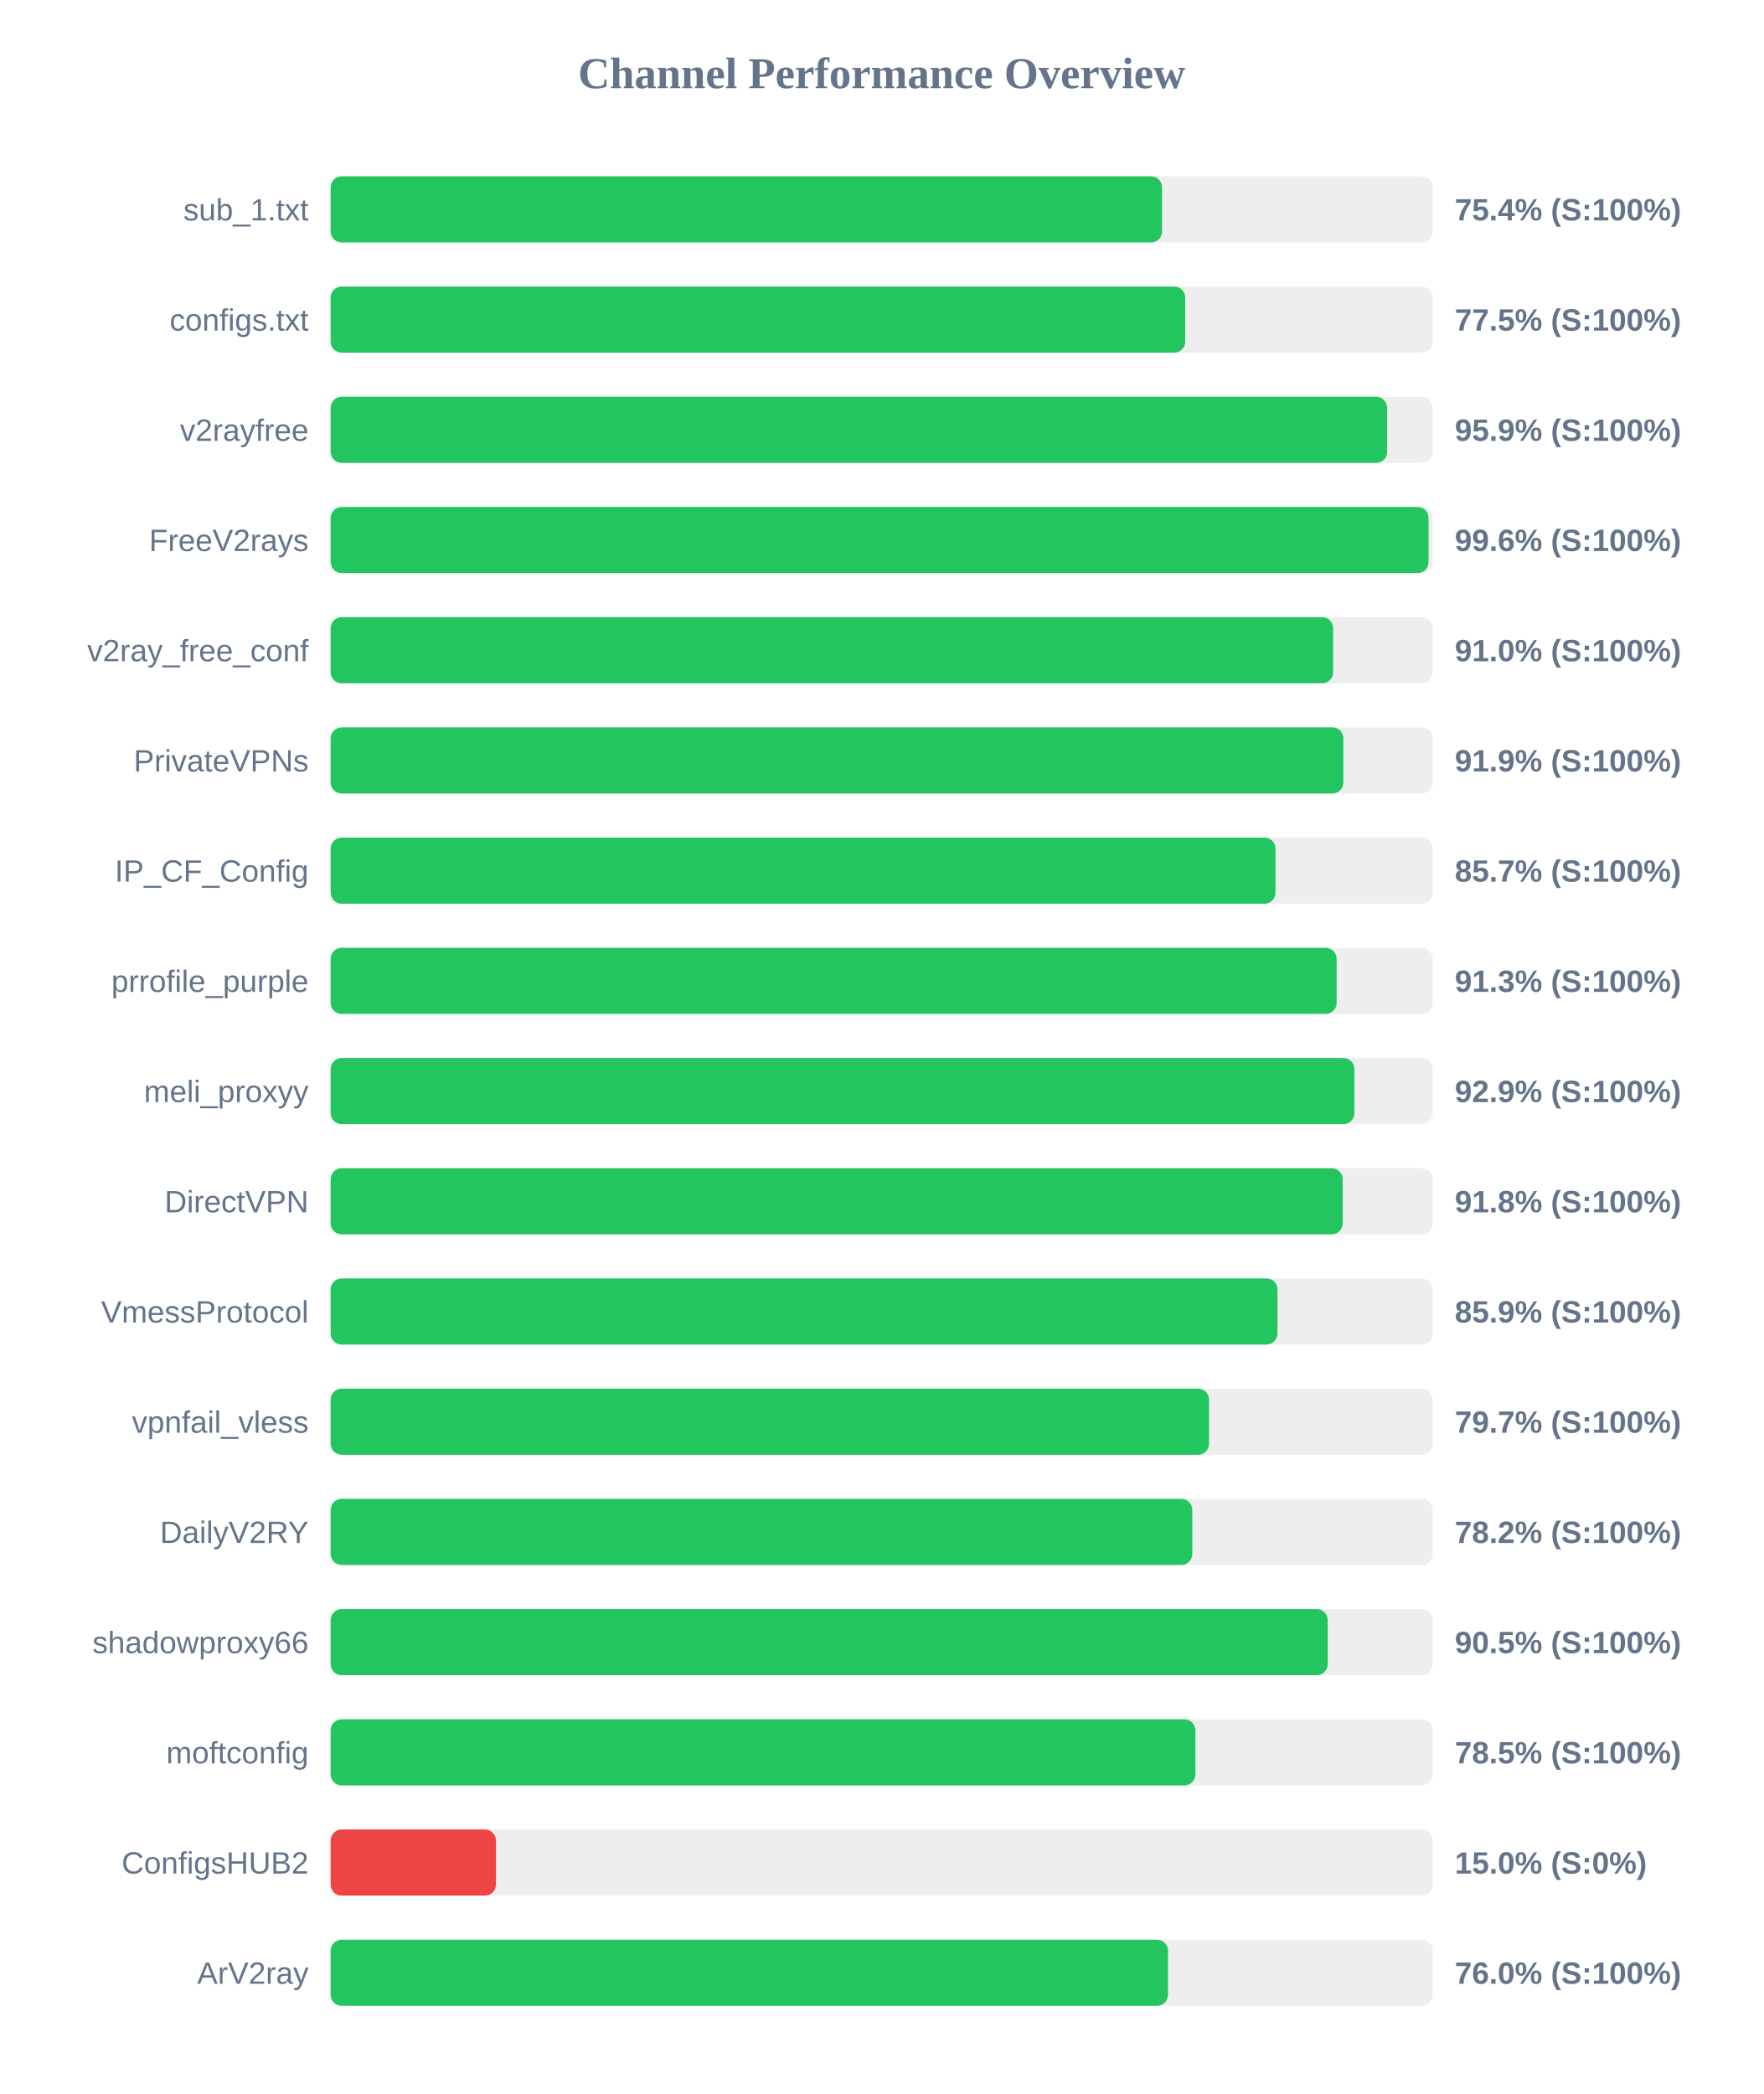
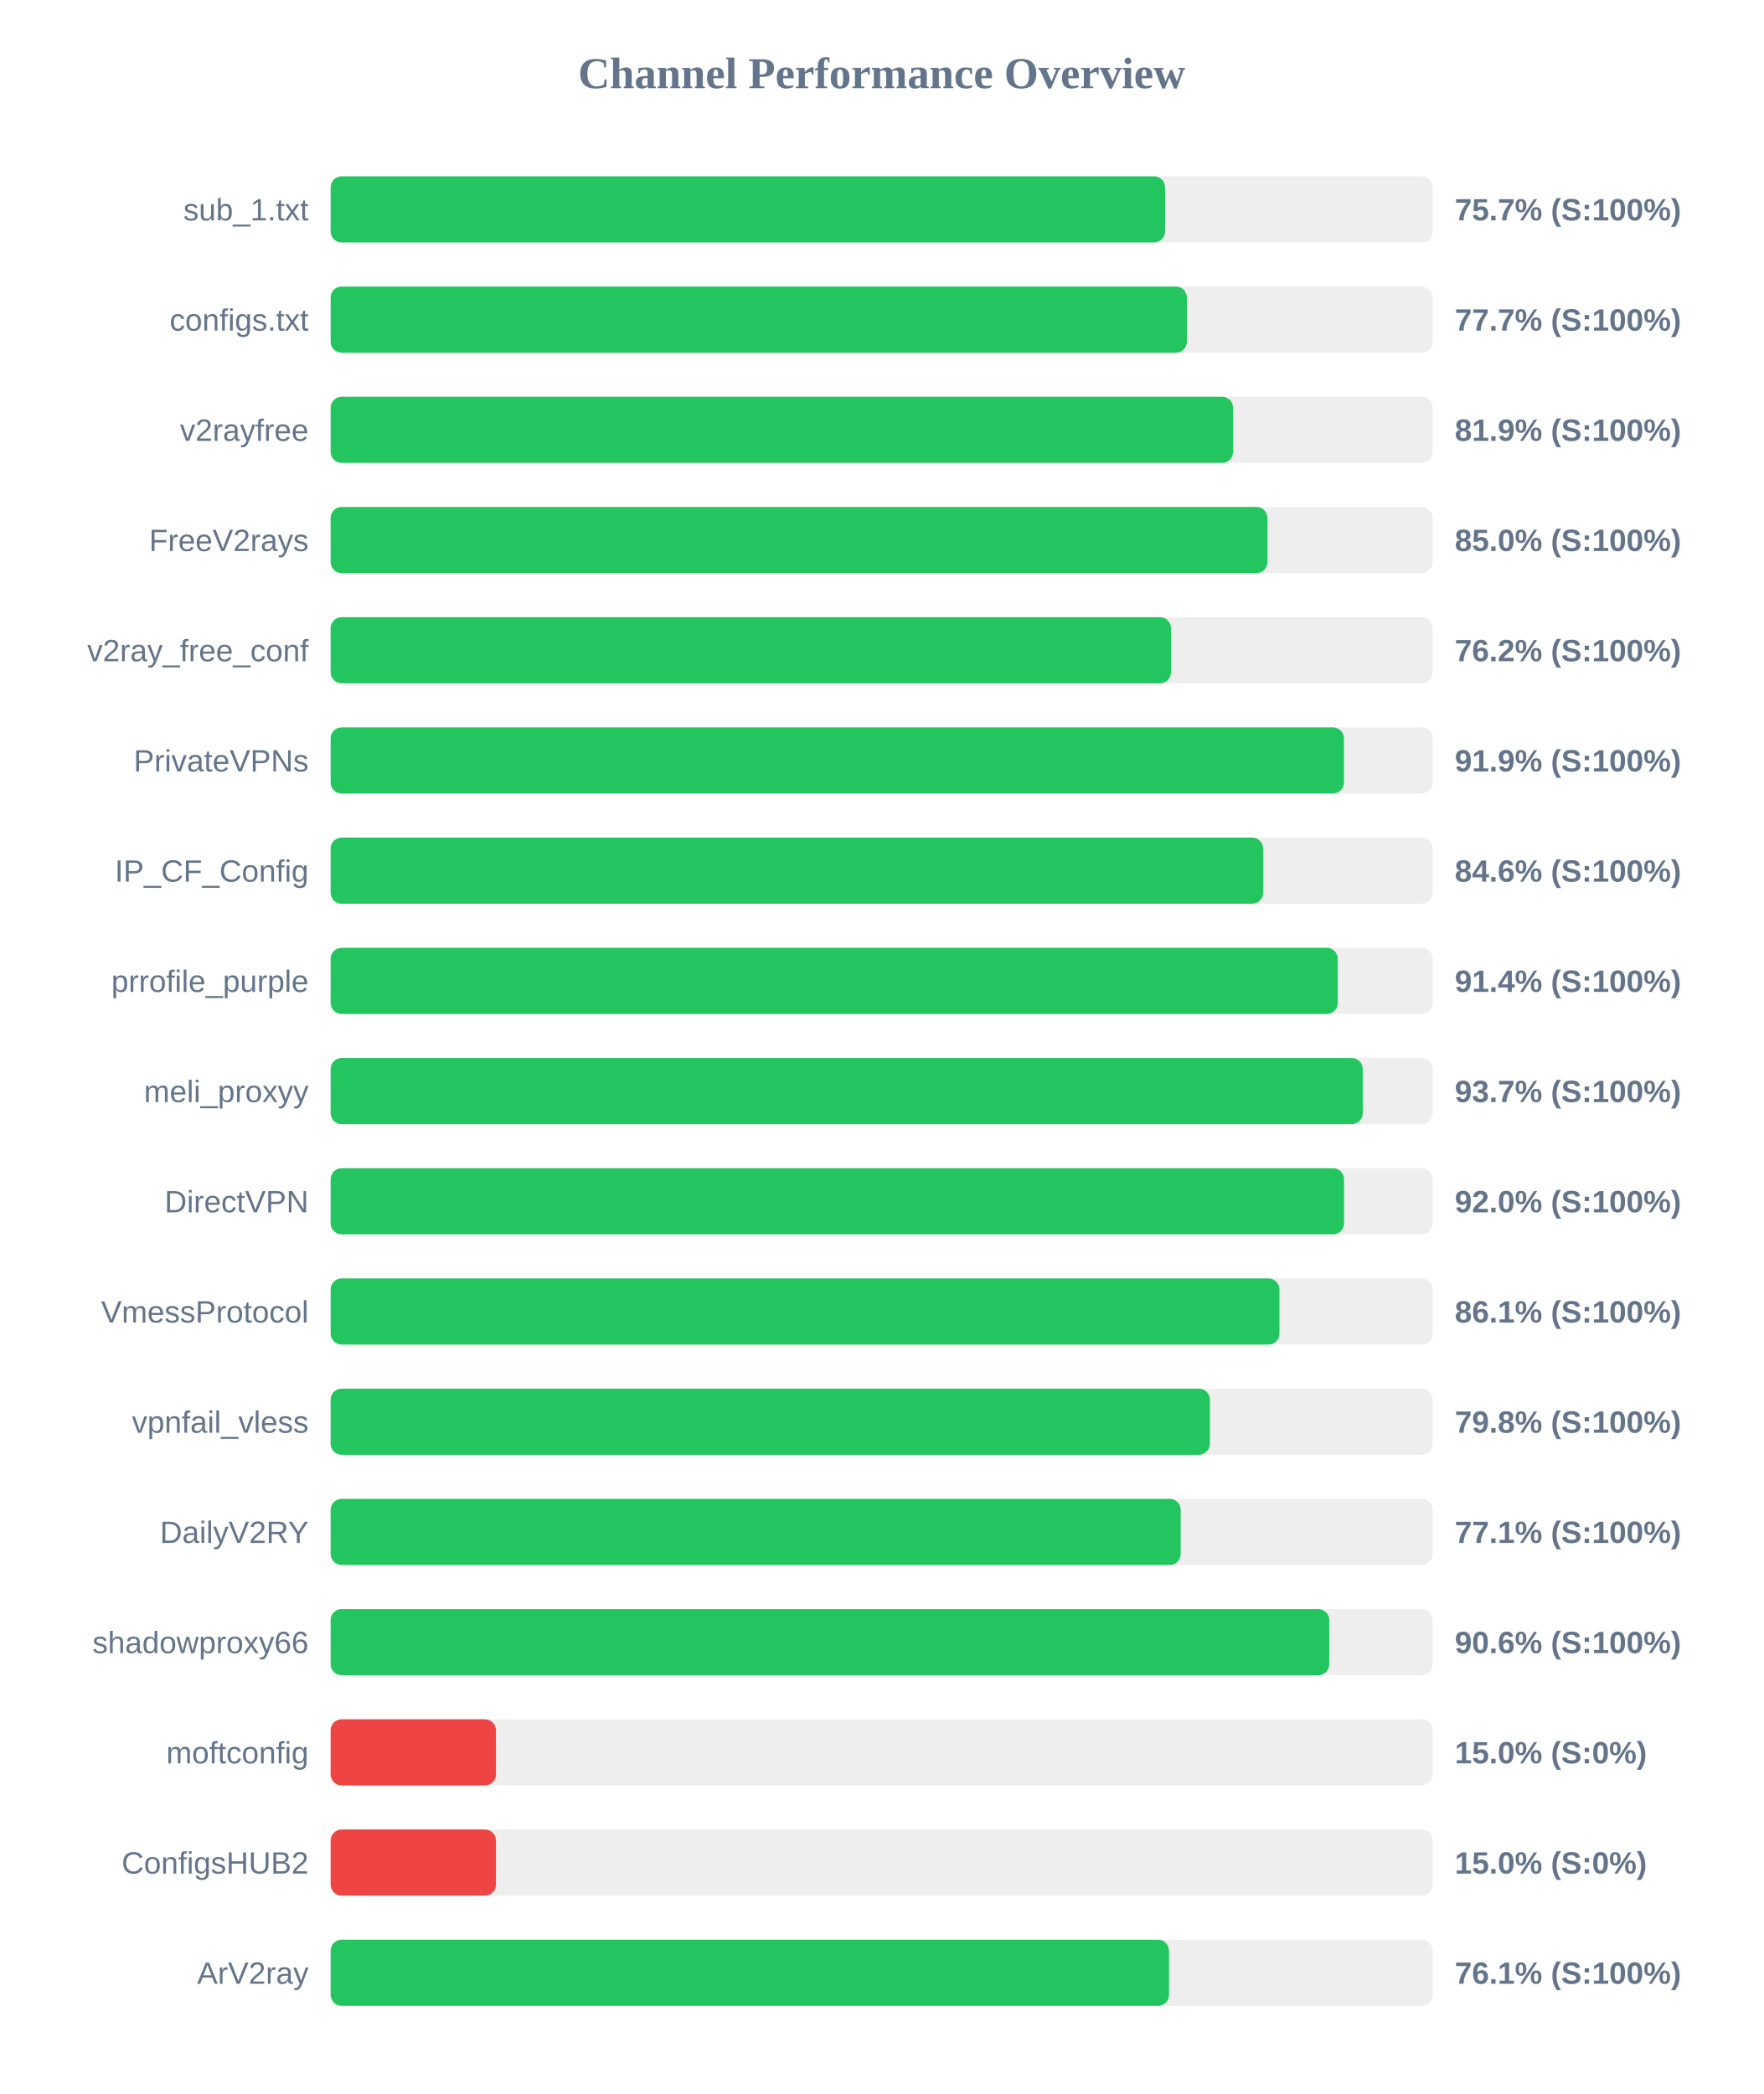
<svg xmlns="http://www.w3.org/2000/svg" width="800" height="950" version="1.1">
  <style>
        .row { font: 14px Arial; fill: #64748b; }
        .score { font: bold 14px Arial; fill: #64748b; }
    </style>
  <text x="400" y="40" text-anchor="middle" font-size="20px" font-weight="bold" fill="#64748b">Channel Performance Overview</text>
  <rect x="150" y="80" width="500" height="30" fill="#eee" rx="5" />
-   <rect x="150" y="80" width="377.2" height="30" fill="#22c55e" rx="5" />
+   <rect x="150" y="80" width="378.55" height="30" fill="#22c55e" rx="5" />
  <text x="140" y="100" text-anchor="end" class="row">sub_1.txt</text>
-   <text x="660" y="100" text-anchor="start" class="score">75.4% (S:100%)</text>
+   <text x="660" y="100" text-anchor="start" class="score">75.7% (S:100%)</text>
  <rect x="150" y="130" width="500" height="30" fill="#eee" rx="5" />
-   <rect x="150" y="130" width="387.7" height="30" fill="#22c55e" rx="5" />
+   <rect x="150" y="130" width="388.45" height="30" fill="#22c55e" rx="5" />
  <text x="140" y="150" text-anchor="end" class="row">configs.txt</text>
-   <text x="660" y="150" text-anchor="start" class="score">77.5% (S:100%)</text>
+   <text x="660" y="150" text-anchor="start" class="score">77.7% (S:100%)</text>
  <rect x="150" y="180" width="500" height="30" fill="#eee" rx="5" />
-   <rect x="150" y="180" width="479.3" height="30" fill="#22c55e" rx="5" />
+   <rect x="150" y="180" width="409.4" height="30" fill="#22c55e" rx="5" />
  <text x="140" y="200" text-anchor="end" class="row">v2rayfree</text>
-   <text x="660" y="200" text-anchor="start" class="score">95.9% (S:100%)</text>
+   <text x="660" y="200" text-anchor="start" class="score">81.9% (S:100%)</text>
  <rect x="150" y="230" width="500" height="30" fill="#eee" rx="5" />
-   <rect x="150" y="230" width="498.1" height="30" fill="#22c55e" rx="5" />
+   <rect x="150" y="230" width="425.0" height="30" fill="#22c55e" rx="5" />
  <text x="140" y="250" text-anchor="end" class="row">FreeV2rays</text>
-   <text x="660" y="250" text-anchor="start" class="score">99.6% (S:100%)</text>
+   <text x="660" y="250" text-anchor="start" class="score">85.0% (S:100%)</text>
  <rect x="150" y="280" width="500" height="30" fill="#eee" rx="5" />
-   <rect x="150" y="280" width="454.8" height="30" fill="#22c55e" rx="5" />
+   <rect x="150" y="280" width="381.25" height="30" fill="#22c55e" rx="5" />
  <text x="140" y="300" text-anchor="end" class="row">v2ray_free_conf</text>
-   <text x="660" y="300" text-anchor="start" class="score">91.0% (S:100%)</text>
+   <text x="660" y="300" text-anchor="start" class="score">76.2% (S:100%)</text>
  <rect x="150" y="330" width="500" height="30" fill="#eee" rx="5" />
-   <rect x="150" y="330" width="459.45" height="30" fill="#22c55e" rx="5" />
+   <rect x="150" y="330" width="459.7" height="30" fill="#22c55e" rx="5" />
  <text x="140" y="350" text-anchor="end" class="row">PrivateVPNs</text>
  <text x="660" y="350" text-anchor="start" class="score">91.9% (S:100%)</text>
  <rect x="150" y="380" width="500" height="30" fill="#eee" rx="5" />
-   <rect x="150" y="380" width="428.65" height="30" fill="#22c55e" rx="5" />
+   <rect x="150" y="380" width="423.05" height="30" fill="#22c55e" rx="5" />
  <text x="140" y="400" text-anchor="end" class="row">IP_CF_Config</text>
-   <text x="660" y="400" text-anchor="start" class="score">85.7% (S:100%)</text>
+   <text x="660" y="400" text-anchor="start" class="score">84.6% (S:100%)</text>
  <rect x="150" y="430" width="500" height="30" fill="#eee" rx="5" />
-   <rect x="150" y="430" width="456.4" height="30" fill="#22c55e" rx="5" />
+   <rect x="150" y="430" width="456.9" height="30" fill="#22c55e" rx="5" />
  <text x="140" y="450" text-anchor="end" class="row">prrofile_purple</text>
-   <text x="660" y="450" text-anchor="start" class="score">91.3% (S:100%)</text>
+   <text x="660" y="450" text-anchor="start" class="score">91.4% (S:100%)</text>
  <rect x="150" y="480" width="500" height="30" fill="#eee" rx="5" />
-   <rect x="150" y="480" width="464.45" height="30" fill="#22c55e" rx="5" />
+   <rect x="150" y="480" width="468.25" height="30" fill="#22c55e" rx="5" />
  <text x="140" y="500" text-anchor="end" class="row">meli_proxyy</text>
-   <text x="660" y="500" text-anchor="start" class="score">92.9% (S:100%)</text>
+   <text x="660" y="500" text-anchor="start" class="score">93.7% (S:100%)</text>
  <rect x="150" y="530" width="500" height="30" fill="#eee" rx="5" />
-   <rect x="150" y="530" width="459.15" height="30" fill="#22c55e" rx="5" />
+   <rect x="150" y="530" width="459.75" height="30" fill="#22c55e" rx="5" />
  <text x="140" y="550" text-anchor="end" class="row">DirectVPN</text>
-   <text x="660" y="550" text-anchor="start" class="score">91.8% (S:100%)</text>
+   <text x="660" y="550" text-anchor="start" class="score">92.0% (S:100%)</text>
  <rect x="150" y="580" width="500" height="30" fill="#eee" rx="5" />
-   <rect x="150" y="580" width="429.55" height="30" fill="#22c55e" rx="5" />
+   <rect x="150" y="580" width="430.45" height="30" fill="#22c55e" rx="5" />
  <text x="140" y="600" text-anchor="end" class="row">VmessProtocol</text>
-   <text x="660" y="600" text-anchor="start" class="score">85.9% (S:100%)</text>
+   <text x="660" y="600" text-anchor="start" class="score">86.1% (S:100%)</text>
  <rect x="150" y="630" width="500" height="30" fill="#eee" rx="5" />
-   <rect x="150" y="630" width="398.5" height="30" fill="#22c55e" rx="5" />
+   <rect x="150" y="630" width="398.9" height="30" fill="#22c55e" rx="5" />
  <text x="140" y="650" text-anchor="end" class="row">vpnfail_vless</text>
-   <text x="660" y="650" text-anchor="start" class="score">79.7% (S:100%)</text>
+   <text x="660" y="650" text-anchor="start" class="score">79.8% (S:100%)</text>
  <rect x="150" y="680" width="500" height="30" fill="#eee" rx="5" />
-   <rect x="150" y="680" width="390.9" height="30" fill="#22c55e" rx="5" />
+   <rect x="150" y="680" width="385.65" height="30" fill="#22c55e" rx="5" />
  <text x="140" y="700" text-anchor="end" class="row">DailyV2RY</text>
-   <text x="660" y="700" text-anchor="start" class="score">78.2% (S:100%)</text>
+   <text x="660" y="700" text-anchor="start" class="score">77.1% (S:100%)</text>
  <rect x="150" y="730" width="500" height="30" fill="#eee" rx="5" />
-   <rect x="150" y="730" width="452.35" height="30" fill="#22c55e" rx="5" />
+   <rect x="150" y="730" width="453.05" height="30" fill="#22c55e" rx="5" />
  <text x="140" y="750" text-anchor="end" class="row">shadowproxy66</text>
-   <text x="660" y="750" text-anchor="start" class="score">90.5% (S:100%)</text>
+   <text x="660" y="750" text-anchor="start" class="score">90.6% (S:100%)</text>
  <rect x="150" y="780" width="500" height="30" fill="#eee" rx="5" />
-   <rect x="150" y="780" width="392.3" height="30" fill="#22c55e" rx="5" />
+   <rect x="150" y="780" width="75.0" height="30" fill="#ef4444" rx="5" />
  <text x="140" y="800" text-anchor="end" class="row">moftconfig</text>
-   <text x="660" y="800" text-anchor="start" class="score">78.5% (S:100%)</text>
+   <text x="660" y="800" text-anchor="start" class="score">15.0% (S:0%)</text>
  <rect x="150" y="830" width="500" height="30" fill="#eee" rx="5" />
  <rect x="150" y="830" width="75.0" height="30" fill="#ef4444" rx="5" />
  <text x="140" y="850" text-anchor="end" class="row">ConfigsHUB2</text>
  <text x="660" y="850" text-anchor="start" class="score">15.0% (S:0%)</text>
  <rect x="150" y="880" width="500" height="30" fill="#eee" rx="5" />
-   <rect x="150" y="880" width="379.9" height="30" fill="#22c55e" rx="5" />
+   <rect x="150" y="880" width="380.35" height="30" fill="#22c55e" rx="5" />
  <text x="140" y="900" text-anchor="end" class="row">ArV2ray</text>
-   <text x="660" y="900" text-anchor="start" class="score">76.0% (S:100%)</text>
+   <text x="660" y="900" text-anchor="start" class="score">76.1% (S:100%)</text>
</svg>
